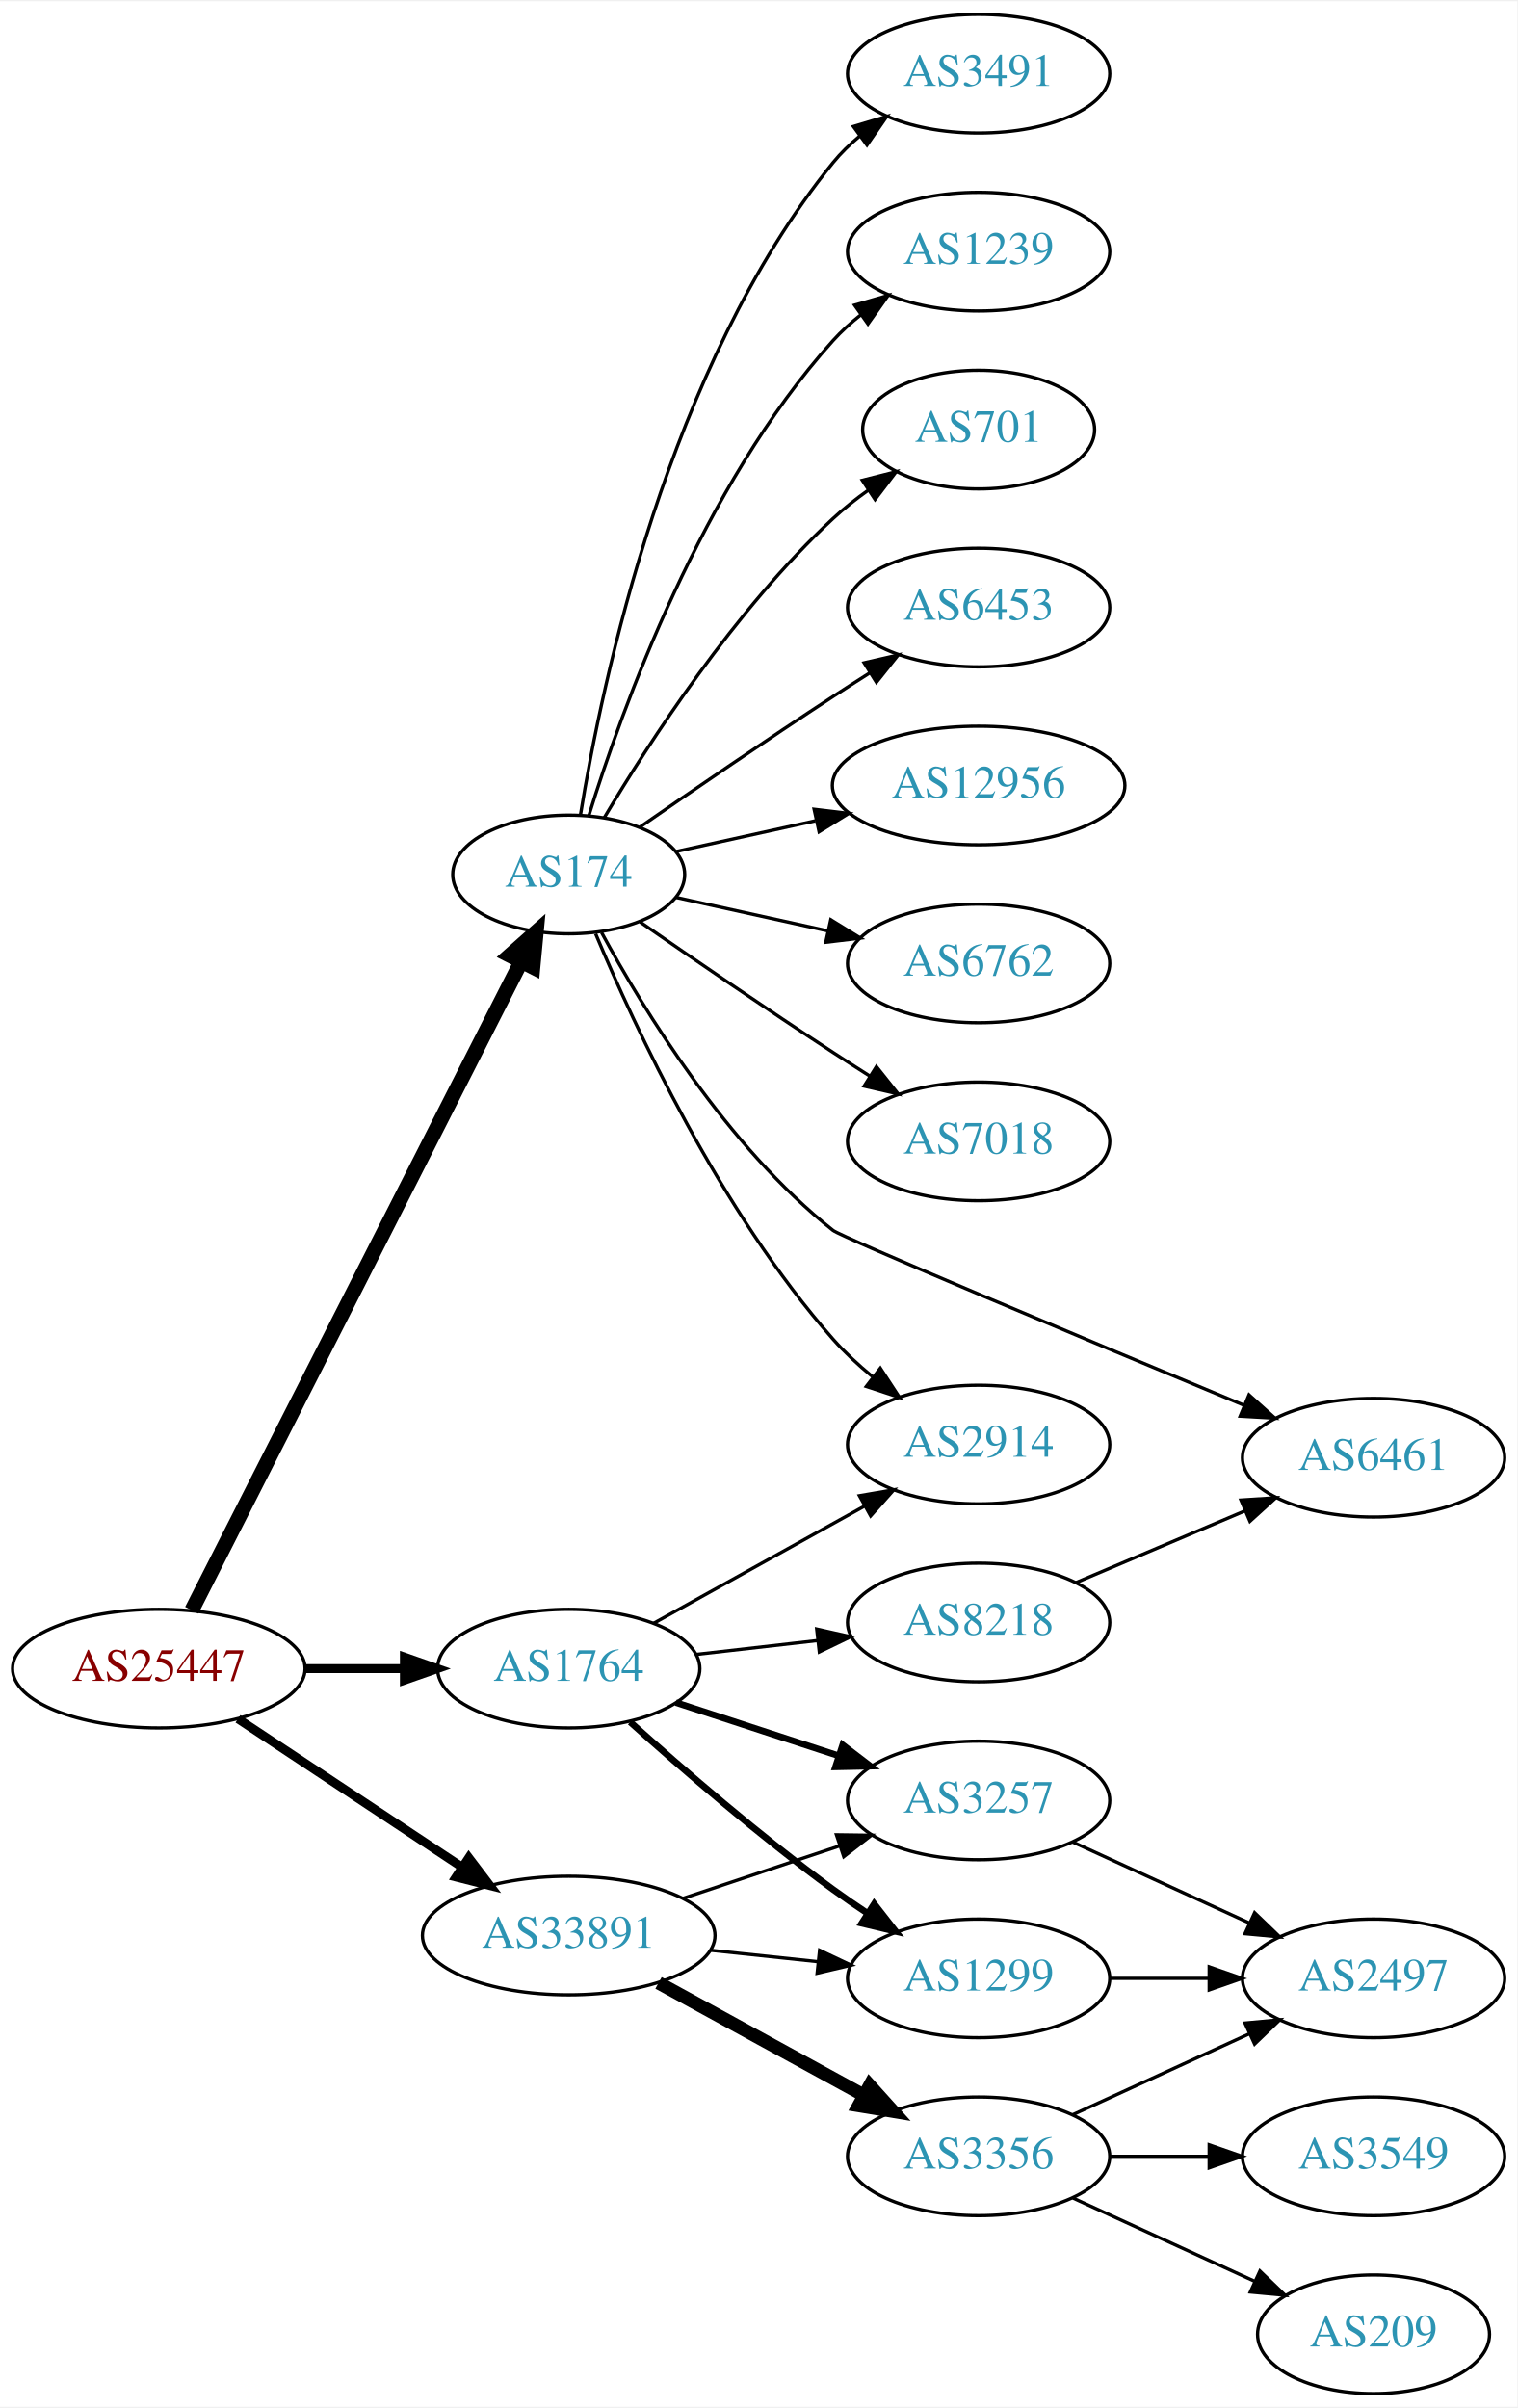
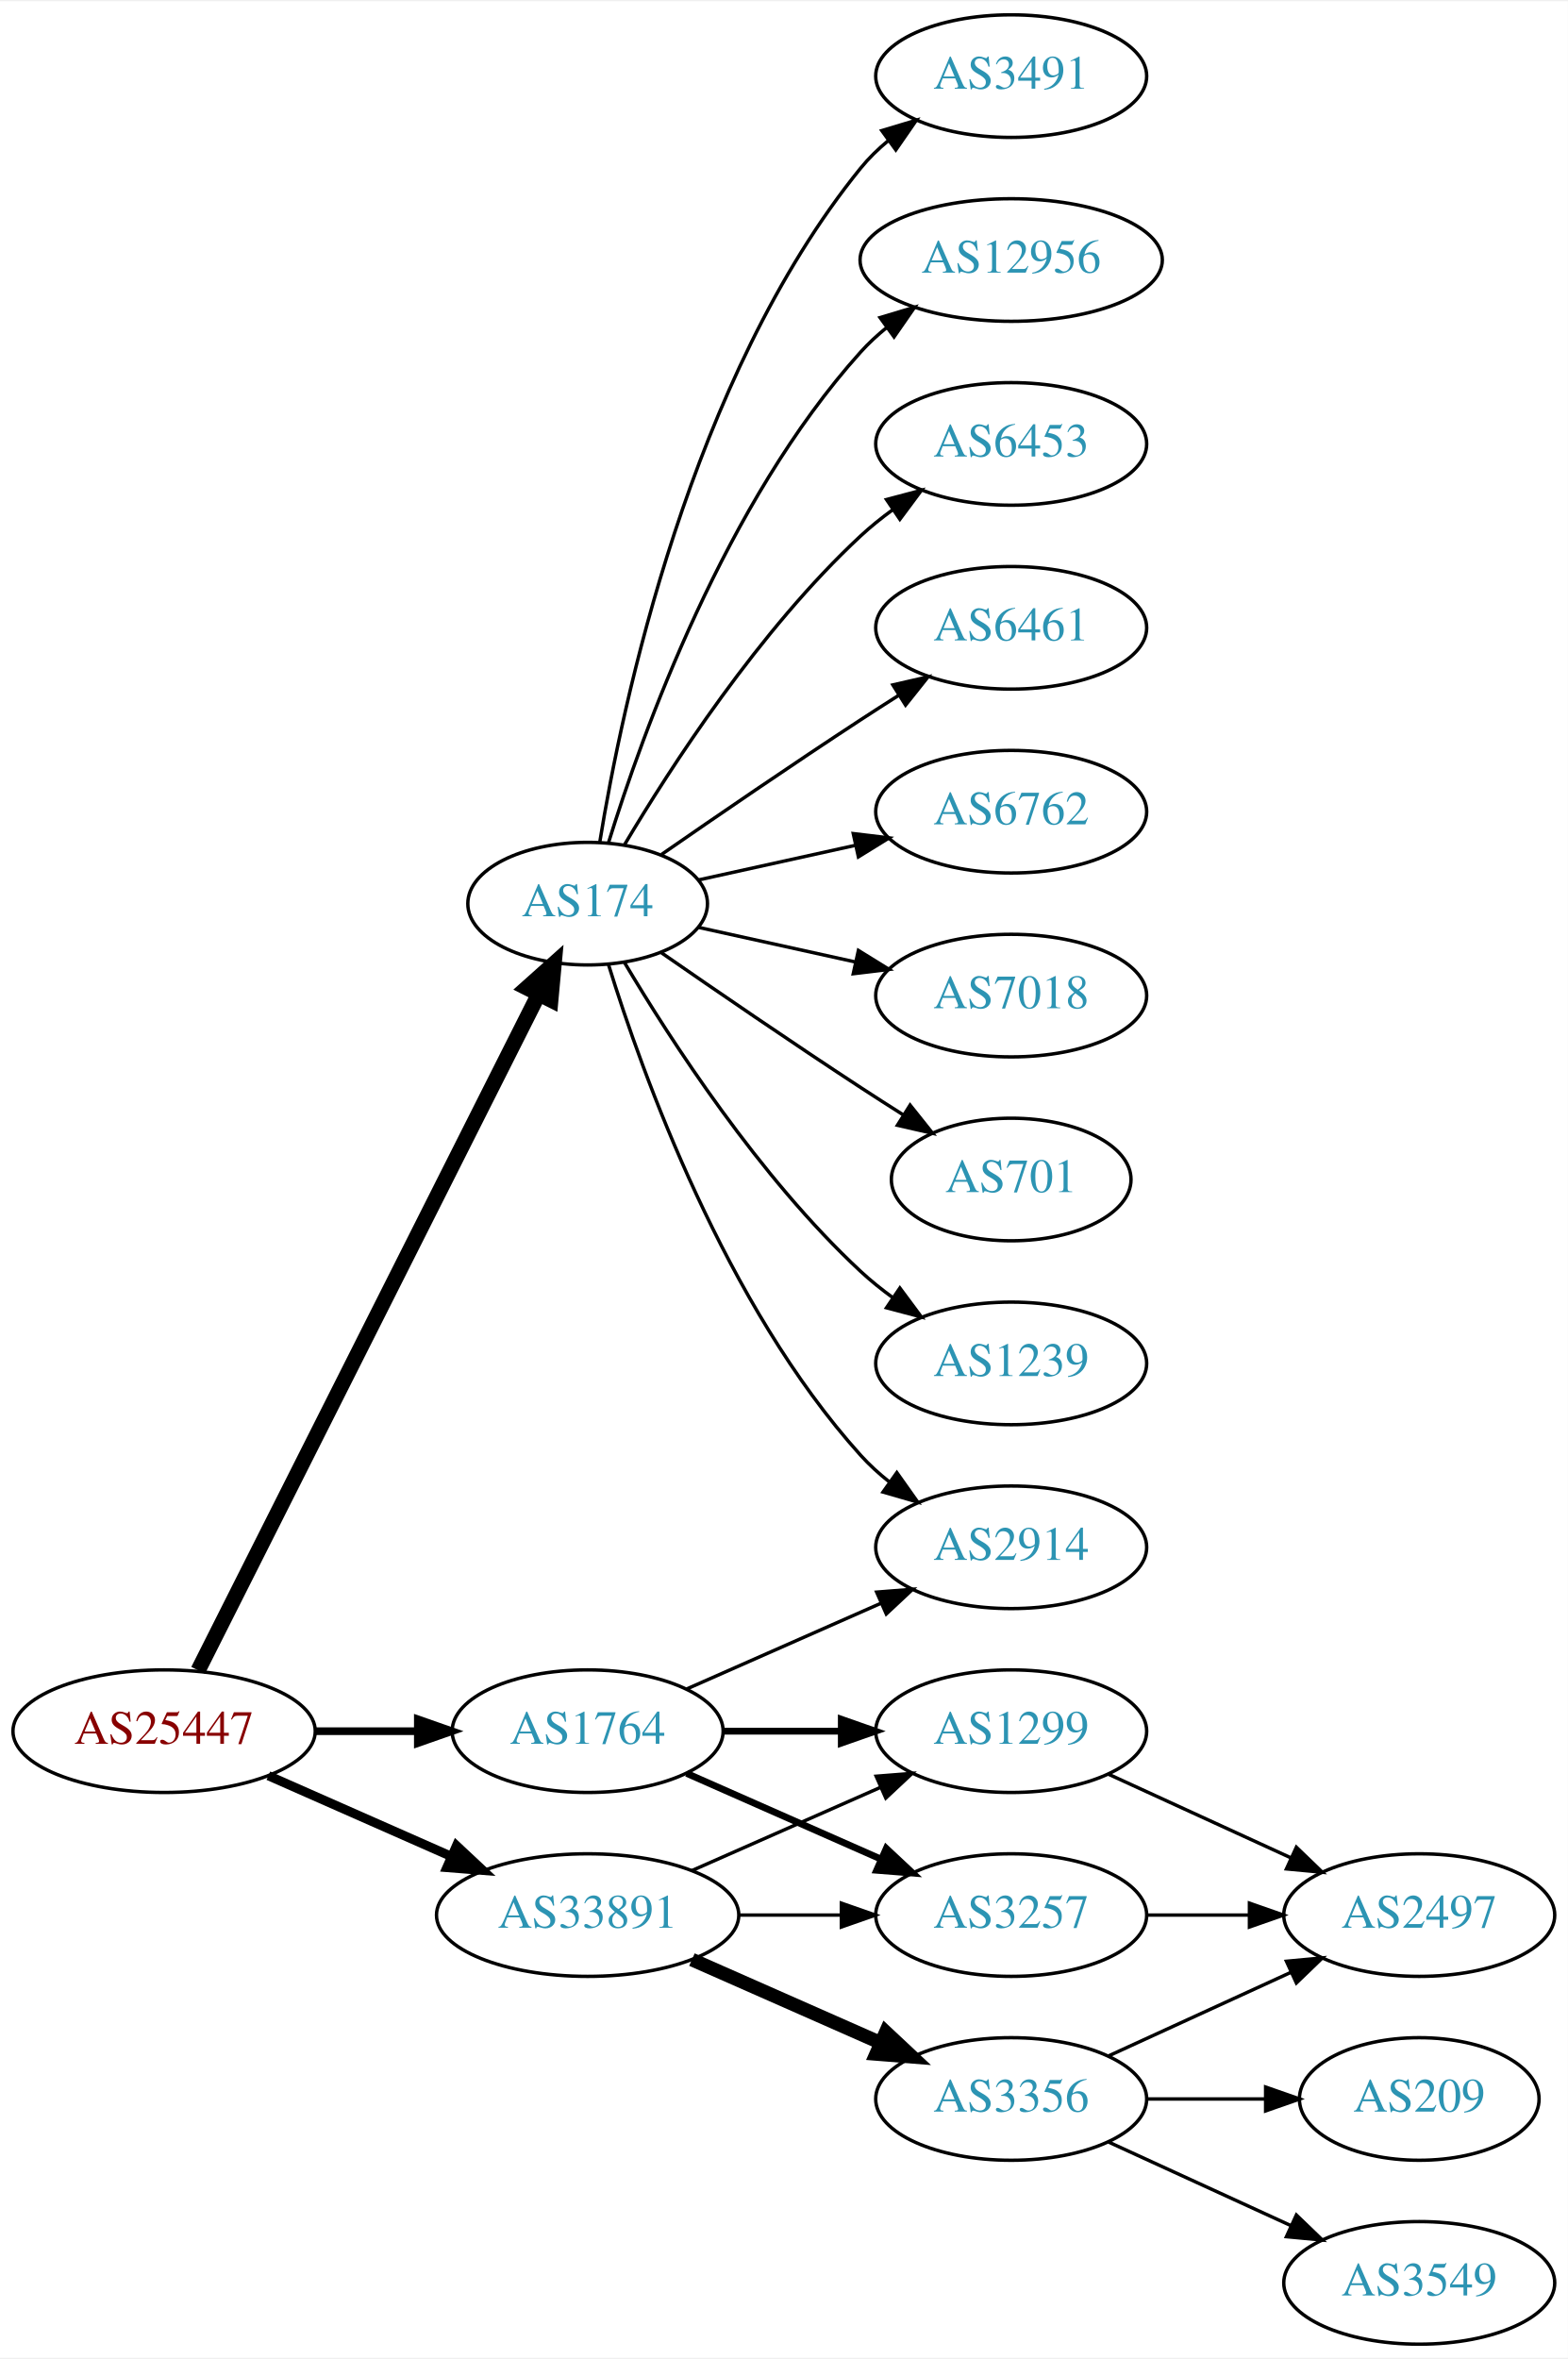
- <svg xmlns="http://www.w3.org/2000/svg" xmlns:xlink="http://www.w3.org/1999/xlink" width="460pt" height="730pt" viewBox="0.00 0.00 460.47 730.00">
-   <g id="graph0" class="graph" transform="scale(1 1) rotate(0) translate(4 726)">
-     <polygon fill="white" stroke="none" points="-4,4 -4,-726 456.469,-726 456.469,4 -4,4" />
+ <svg xmlns="http://www.w3.org/2000/svg" xmlns:xlink="http://www.w3.org/1999/xlink" width="460pt" height="692pt" viewBox="0.00 0.00 460.47 692.00">
+   <g id="graph0" class="graph" transform="scale(1 1) rotate(0) translate(4 688)">
+     <polygon fill="white" stroke="none" points="-4,4 -4,-688 456.469,-688 456.469,4 -4,4" />
    <g id="node1" class="node">
      <g id="a_node1">
        <a xlink:href="/asn/25447" xlink:title="AS25447 ~ Hackl-Str. 1, Object 2, OG2 [AT]">
-           <ellipse fill="#ffffff" stroke="black" cx="44.196" cy="-220" rx="44.393" ry="18" />
-           <text text-anchor="middle" x="44.196" y="-216.3" font-family="Times,serif" font-size="14.00" fill="#880000">AS25447</text>
+           <ellipse fill="#ffffff" stroke="black" cx="44.196" cy="-180" rx="44.393" ry="18" />
+           <text text-anchor="middle" x="44.196" y="-176.3" font-family="Times,serif" font-size="14.00" fill="#880000">AS25447</text>
        </a>
      </g>
    </g>
    <g id="node2" class="node">
      <g id="a_node2">
        <a xlink:href="/asn/174" xlink:title="AS174 ~ Cogent Communications [US]">
-           <ellipse fill="#ffffff" stroke="black" cx="168.588" cy="-461" rx="35.194" ry="18" />
-           <text text-anchor="middle" x="168.588" y="-457.3" font-family="Times,serif" font-size="14.00" fill="#2c94b3">AS174</text>
+           <ellipse fill="#ffffff" stroke="black" cx="168.588" cy="-423" rx="35.194" ry="18" />
+           <text text-anchor="middle" x="168.588" y="-419.3" font-family="Times,serif" font-size="14.00" fill="#2c94b3">AS174</text>
        </a>
      </g>
    </g>
    <g id="edge1" class="edge">
-       <path fill="none" stroke="black" stroke-width="4.5" d="M54.196,-237.721C75.467,-279.606 128.942,-384.903 154.104,-434.448" />
-       <polygon fill="black" stroke="black" stroke-width="4.5" points="150.702,-436.445 158.74,-443.578 157.723,-432.879 150.702,-436.445" />
+       <path fill="none" stroke="black" stroke-width="4.5" d="M54.196,-197.868C75.467,-240.101 128.942,-346.272 154.104,-396.227" />
+       <polygon fill="black" stroke="black" stroke-width="4.5" points="150.725,-398.273 158.74,-405.433 157.759,-394.731 150.725,-398.273" />
    </g>
    <g id="node3" class="node">
      <g id="a_node3">
        <a xlink:href="/asn/1764" xlink:title="AS1764 ~ NEXTLAYER-AS [AT]">
-           <ellipse fill="#ffffff" stroke="black" cx="168.588" cy="-220" rx="39.794" ry="18" />
-           <text text-anchor="middle" x="168.588" y="-216.3" font-family="Times,serif" font-size="14.00" fill="#2c94b3">AS1764</text>
+           <ellipse fill="#ffffff" stroke="black" cx="168.588" cy="-180" rx="39.794" ry="18" />
+           <text text-anchor="middle" x="168.588" y="-176.3" font-family="Times,serif" font-size="14.00" fill="#2c94b3">AS1764</text>
        </a>
      </g>
    </g>
    <g id="edge2" class="edge">
-       <path fill="none" stroke="black" stroke-width="2.7" d="M88.692,-220C98.381,-220 108.717,-220 118.61,-220" />
-       <polygon fill="black" stroke="black" stroke-width="2.7" points="118.713,-223.5 128.713,-220 118.713,-216.5 118.713,-223.5" />
+       <path fill="none" stroke="black" stroke-width="2.25" d="M88.692,-180C98.381,-180 108.717,-180 118.61,-180" />
+       <polygon fill="black" stroke="black" stroke-width="2.25" points="118.713,-183.5 128.713,-180 118.713,-176.5 118.713,-183.5" />
    </g>
    <g id="node4" class="node">
      <g id="a_node4">
        <a xlink:href="/asn/33891" xlink:title="AS33891 ~ CORE-BACKBONE GMBH GLOBAL NETWORK [DE]">
-           <ellipse fill="#ffffff" stroke="black" cx="168.588" cy="-139" rx="44.393" ry="18" />
-           <text text-anchor="middle" x="168.588" y="-135.3" font-family="Times,serif" font-size="14.00" fill="#2c94b3">AS33891</text>
+           <ellipse fill="#ffffff" stroke="black" cx="168.588" cy="-126" rx="44.393" ry="18" />
+           <text text-anchor="middle" x="168.588" y="-122.3" font-family="Times,serif" font-size="14.00" fill="#2c94b3">AS33891</text>
        </a>
      </g>
    </g>
    <g id="edge3" class="edge">
-       <path fill="none" stroke="black" stroke-width="2.7" d="M68.217,-204.765C87.449,-192.037 115.056,-173.766 136.294,-159.711" />
-       <polygon fill="black" stroke="black" stroke-width="2.7" points="138.263,-162.605 144.67,-154.167 134.4,-156.767 138.263,-162.605" />
+       <path fill="none" stroke="black" stroke-width="2.7" d="M74.824,-166.928C90.941,-159.817 111.081,-150.931 128.473,-143.258" />
+       <polygon fill="black" stroke="black" stroke-width="2.7" points="130.073,-146.378 137.809,-139.139 127.247,-139.973 130.073,-146.378" />
    </g>
    <g id="node5" class="node">
      <g id="a_node5">
        <a xlink:href="/asn/6762" xlink:title="AS6762 ~ TELECOM ITALIA SPARKLE S.p.A. [IT]">
-           <ellipse fill="#ffffff" stroke="black" cx="292.98" cy="-434" rx="39.794" ry="18" />
-           <text text-anchor="middle" x="292.98" y="-430.3" font-family="Times,serif" font-size="14.00" fill="#2c94b3">AS6762</text>
+           <ellipse fill="#ffffff" stroke="black" cx="292.98" cy="-450" rx="39.794" ry="18" />
+           <text text-anchor="middle" x="292.98" y="-446.3" font-family="Times,serif" font-size="14.00" fill="#2c94b3">AS6762</text>
        </a>
      </g>
    </g>
    <g id="edge4" class="edge">
-       <path fill="none" stroke="black" d="M201.107,-454.047C215.168,-450.945 231.986,-447.235 247.31,-443.854" />
-       <polygon fill="black" stroke="black" points="248.109,-447.262 257.12,-441.69 246.601,-440.427 248.109,-447.262" />
+       <path fill="none" stroke="black" d="M201.107,-429.953C215.168,-433.055 231.986,-436.765 247.31,-440.146" />
+       <polygon fill="black" stroke="black" points="246.601,-443.573 257.12,-442.31 248.109,-436.738 246.601,-443.573" />
    </g>
    <g id="node6" class="node">
      <g id="a_node6">
        <a xlink:href="/asn/7018" xlink:title="AS7018 ~ AT&amp;T Services, Inc. [US]">
-           <ellipse fill="#ffffff" stroke="black" cx="292.98" cy="-380" rx="39.794" ry="18" />
-           <text text-anchor="middle" x="292.98" y="-376.3" font-family="Times,serif" font-size="14.00" fill="#2c94b3">AS7018</text>
+           <ellipse fill="#ffffff" stroke="black" cx="292.98" cy="-396" rx="39.794" ry="18" />
+           <text text-anchor="middle" x="292.98" y="-392.3" font-family="Times,serif" font-size="14.00" fill="#2c94b3">AS7018</text>
        </a>
      </g>
    </g>
    <g id="edge5" class="edge">
-       <path fill="none" stroke="black" d="M190.279,-446.56C206.17,-435.551 228.721,-420.103 248.784,-407 252.366,-404.661 256.137,-402.241 259.897,-399.856" />
-       <polygon fill="black" stroke="black" points="261.959,-402.693 268.558,-394.404 258.23,-396.769 261.959,-402.693" />
+       <path fill="none" stroke="black" d="M201.107,-416.047C215.168,-412.945 231.986,-409.235 247.31,-405.854" />
+       <polygon fill="black" stroke="black" points="248.109,-409.262 257.12,-403.69 246.601,-402.427 248.109,-409.262" />
    </g>
    <g id="node7" class="node">
      <g id="a_node7">
-         <a xlink:href="/asn/3491" xlink:title="AS3491 ~ PCCW Global, Inc. [US]">
-           <ellipse fill="#ffffff" stroke="black" cx="292.98" cy="-704" rx="39.794" ry="18" />
-           <text text-anchor="middle" x="292.98" y="-700.3" font-family="Times,serif" font-size="14.00" fill="#2c94b3">AS3491</text>
+         <a xlink:href="/asn/701" xlink:title="AS701 ~ UUNET [US]">
+           <ellipse fill="#ffffff" stroke="black" cx="292.98" cy="-342" rx="35.194" ry="18" />
+           <text text-anchor="middle" x="292.98" y="-338.3" font-family="Times,serif" font-size="14.00" fill="#2c94b3">AS701</text>
        </a>
      </g>
    </g>
    <g id="edge6" class="edge">
-       <path fill="none" stroke="black" d="M172.169,-479.178C178.624,-518.997 198.695,-615.286 248.784,-677 251.153,-679.918 253.926,-682.612 256.903,-685.075" />
-       <polygon fill="black" stroke="black" points="254.978,-688.003 265.125,-691.052 259.094,-682.341 254.978,-688.003" />
+       <path fill="none" stroke="black" d="M190.279,-408.56C206.17,-397.551 228.721,-382.103 248.784,-369 252.829,-366.358 257.114,-363.615 261.354,-360.933" />
+       <polygon fill="black" stroke="black" points="263.291,-363.85 269.898,-355.568 259.568,-357.921 263.291,-363.85" />
    </g>
    <g id="node8" class="node">
      <g id="a_node8">
-         <a xlink:href="/asn/6461" xlink:title="AS6461 ~ Zayo Bandwidth [US]">
-           <ellipse fill="#ffffff" stroke="black" cx="412.823" cy="-284" rx="39.794" ry="18" />
-           <text text-anchor="middle" x="412.823" y="-280.3" font-family="Times,serif" font-size="14.00" fill="#2c94b3">AS6461</text>
+         <a xlink:href="/asn/1239" xlink:title="AS1239 ~ Sprint [US]">
+           <ellipse fill="#ffffff" stroke="black" cx="292.98" cy="-288" rx="39.794" ry="18" />
+           <text text-anchor="middle" x="292.98" y="-284.3" font-family="Times,serif" font-size="14.00" fill="#2c94b3">AS1239</text>
        </a>
      </g>
    </g>
    <g id="edge7" class="edge">
-       <path fill="none" stroke="black" d="M178.554,-443.389C191.292,-419.913 216.689,-378.387 248.784,-353 251.413,-350.921 326.194,-319.624 373.554,-299.902" />
-       <polygon fill="black" stroke="black" points="375.032,-303.078 382.919,-296.004 372.342,-296.615 375.032,-303.078" />
+       <path fill="none" stroke="black" d="M179.401,-405.721C192.907,-382.989 218.967,-342.686 248.784,-315 251.691,-312.301 254.904,-309.72 258.228,-307.297" />
+       <polygon fill="black" stroke="black" points="260.287,-310.13 266.606,-301.625 256.363,-304.333 260.287,-310.13" />
    </g>
    <g id="node9" class="node">
      <g id="a_node9">
-         <a xlink:href="/asn/1239" xlink:title="AS1239 ~ Sprint [US]">
-           <ellipse fill="#ffffff" stroke="black" cx="292.98" cy="-650" rx="39.794" ry="18" />
-           <text text-anchor="middle" x="292.98" y="-646.3" font-family="Times,serif" font-size="14.00" fill="#2c94b3">AS1239</text>
+         <a xlink:href="/asn/3491" xlink:title="AS3491 ~ PCCW Global, Inc. [US]">
+           <ellipse fill="#ffffff" stroke="black" cx="292.98" cy="-666" rx="39.794" ry="18" />
+           <text text-anchor="middle" x="292.98" y="-662.3" font-family="Times,serif" font-size="14.00" fill="#2c94b3">AS3491</text>
        </a>
      </g>
    </g>
    <g id="edge8" class="edge">
-       <path fill="none" stroke="black" d="M174.726,-478.94C184.629,-510.979 208.966,-578.812 248.784,-623 251.3,-625.792 254.172,-628.401 257.211,-630.812" />
-       <polygon fill="black" stroke="black" points="255.34,-633.776 265.519,-636.715 259.394,-628.07 255.34,-633.776" />
+       <path fill="none" stroke="black" d="M172.169,-441.178C178.624,-480.997 198.695,-577.286 248.784,-639 251.153,-641.918 253.926,-644.612 256.903,-647.075" />
+       <polygon fill="black" stroke="black" points="254.978,-650.003 265.125,-653.052 259.094,-644.341 254.978,-650.003" />
    </g>
    <g id="node10" class="node">
      <g id="a_node10">
-         <a xlink:href="/asn/701" xlink:title="AS701 ~ UUNET [US]">
-           <ellipse fill="#ffffff" stroke="black" cx="292.98" cy="-596" rx="35.194" ry="18" />
-           <text text-anchor="middle" x="292.98" y="-592.3" font-family="Times,serif" font-size="14.00" fill="#2c94b3">AS701</text>
+         <a xlink:href="/asn/12956" xlink:title="AS12956 ~ TELXIUS [ES]">
+           <ellipse fill="#ffffff" stroke="black" cx="292.98" cy="-612" rx="44.393" ry="18" />
+           <text text-anchor="middle" x="292.98" y="-608.3" font-family="Times,serif" font-size="14.00" fill="#2c94b3">AS12956</text>
        </a>
      </g>
    </g>
    <g id="edge9" class="edge">
-       <path fill="none" stroke="black" d="M179.401,-478.279C192.907,-501.011 218.967,-541.314 248.784,-569 252.081,-572.061 255.774,-574.972 259.575,-577.672" />
-       <polygon fill="black" stroke="black" points="257.686,-580.619 267.956,-583.22 261.549,-574.781 257.686,-580.619" />
+       <path fill="none" stroke="black" d="M174.726,-440.94C184.629,-472.979 208.966,-540.812 248.784,-585 251.104,-587.575 253.726,-589.994 256.503,-592.244" />
+       <polygon fill="black" stroke="black" points="254.469,-595.092 264.618,-598.132 258.579,-589.426 254.469,-595.092" />
    </g>
    <g id="node11" class="node">
      <g id="a_node11">
        <a xlink:href="/asn/6453" xlink:title="AS6453 ~ TATA COMMUNICATIONS (AMERICA) INC [US]">
-           <ellipse fill="#ffffff" stroke="black" cx="292.98" cy="-542" rx="39.794" ry="18" />
-           <text text-anchor="middle" x="292.98" y="-538.3" font-family="Times,serif" font-size="14.00" fill="#2c94b3">AS6453</text>
+           <ellipse fill="#ffffff" stroke="black" cx="292.98" cy="-558" rx="39.794" ry="18" />
+           <text text-anchor="middle" x="292.98" y="-554.3" font-family="Times,serif" font-size="14.00" fill="#2c94b3">AS6453</text>
        </a>
      </g>
    </g>
    <g id="edge10" class="edge">
-       <path fill="none" stroke="black" d="M190.279,-475.44C206.17,-486.449 228.721,-501.897 248.784,-515 252.366,-517.339 256.137,-519.759 259.897,-522.144" />
-       <polygon fill="black" stroke="black" points="258.23,-525.231 268.558,-527.596 261.959,-519.307 258.23,-525.231" />
+       <path fill="none" stroke="black" d="M179.401,-440.279C192.907,-463.011 218.967,-503.314 248.784,-531 251.691,-533.699 254.904,-536.28 258.228,-538.703" />
+       <polygon fill="black" stroke="black" points="256.363,-541.667 266.606,-544.375 260.287,-535.87 256.363,-541.667" />
    </g>
    <g id="node12" class="node">
      <g id="a_node12">
-         <a xlink:href="/asn/12956" xlink:title="AS12956 ~ TELXIUS [ES]">
-           <ellipse fill="#ffffff" stroke="black" cx="292.98" cy="-488" rx="44.393" ry="18" />
-           <text text-anchor="middle" x="292.98" y="-484.3" font-family="Times,serif" font-size="14.00" fill="#2c94b3">AS12956</text>
+         <a xlink:href="/asn/6461" xlink:title="AS6461 ~ Zayo Bandwidth [US]">
+           <ellipse fill="#ffffff" stroke="black" cx="292.98" cy="-504" rx="39.794" ry="18" />
+           <text text-anchor="middle" x="292.98" y="-500.3" font-family="Times,serif" font-size="14.00" fill="#2c94b3">AS6461</text>
        </a>
      </g>
    </g>
    <g id="edge11" class="edge">
-       <path fill="none" stroke="black" d="M201.107,-467.953C213.988,-470.795 229.183,-474.147 243.424,-477.288" />
-       <polygon fill="black" stroke="black" points="243.058,-480.792 253.577,-479.528 244.566,-473.956 243.058,-480.792" />
+       <path fill="none" stroke="black" d="M190.279,-437.44C206.17,-448.449 228.721,-463.897 248.784,-477 252.366,-479.339 256.137,-481.759 259.897,-484.144" />
+       <polygon fill="black" stroke="black" points="258.23,-487.231 268.558,-489.596 261.959,-481.307 258.23,-487.231" />
    </g>
    <g id="node13" class="node">
      <g id="a_node13">
        <a xlink:href="/asn/2914" xlink:title="AS2914 ~ NTT America, Inc. [US]">
-           <ellipse fill="#ffffff" stroke="black" cx="292.98" cy="-288" rx="39.794" ry="18" />
-           <text text-anchor="middle" x="292.98" y="-284.3" font-family="Times,serif" font-size="14.00" fill="#2c94b3">AS2914</text>
+           <ellipse fill="#ffffff" stroke="black" cx="292.98" cy="-234" rx="39.794" ry="18" />
+           <text text-anchor="middle" x="292.98" y="-230.3" font-family="Times,serif" font-size="14.00" fill="#2c94b3">AS2914</text>
        </a>
      </g>
    </g>
    <g id="edge12" class="edge">
-       <path fill="none" stroke="black" d="M176.752,-443.01C188.656,-414.64 214.624,-358.754 248.784,-320 252.319,-315.99 256.435,-312.172 260.695,-308.661" />
-       <polygon fill="black" stroke="black" points="263.152,-311.187 268.948,-302.319 258.887,-305.637 263.152,-311.187" />
-     </g>
-     <g id="edge13" class="edge">
-       <path fill="none" stroke="black" d="M194.356,-233.761C212.77,-243.992 238.104,-258.066 258.349,-269.315" />
-       <polygon fill="black" stroke="black" points="256.808,-272.462 267.249,-274.26 260.208,-266.343 256.808,-272.462" />
+       <path fill="none" stroke="black" d="M174.726,-405.06C184.629,-373.021 208.966,-305.188 248.784,-261 251.3,-258.208 254.172,-255.599 257.211,-253.188" />
+       <polygon fill="black" stroke="black" points="259.394,-255.93 265.519,-247.285 255.34,-250.224 259.394,-255.93" />
+     </g>
+     <g id="edge15" class="edge">
+       <path fill="none" stroke="black" d="M197.667,-192.389C214.615,-199.866 236.413,-209.483 254.782,-217.588" />
+       <polygon fill="black" stroke="black" points="253.47,-220.834 264.032,-221.669 256.296,-214.43 253.47,-220.834" />
    </g>
    <g id="node14" class="node">
      <g id="a_node14">
-         <a xlink:href="/asn/8218" xlink:title="AS8218 ~ legacy Neotelecoms [FR]">
-           <ellipse fill="#ffffff" stroke="black" cx="292.98" cy="-234" rx="39.794" ry="18" />
-           <text text-anchor="middle" x="292.98" y="-230.3" font-family="Times,serif" font-size="14.00" fill="#2c94b3">AS8218</text>
-         </a>
-       </g>
-     </g>
-     <g id="edge14" class="edge">
-       <path fill="none" stroke="black" d="M207.309,-224.315C218.942,-225.645 231.909,-227.129 244.13,-228.527" />
-       <polygon fill="black" stroke="black" points="243.841,-232.016 254.174,-229.675 244.636,-225.062 243.841,-232.016" />
+         <a xlink:href="/asn/1299" xlink:title="AS1299 ~ Telia Carrier [EU]">
+           <ellipse fill="#ffffff" stroke="black" cx="292.98" cy="-180" rx="39.794" ry="18" />
+           <text text-anchor="middle" x="292.98" y="-176.3" font-family="Times,serif" font-size="14.00" fill="#2c94b3">AS1299</text>
+         </a>
+       </g>
+     </g>
+     <g id="edge13" class="edge">
+       <path fill="none" stroke="black" stroke-width="2" d="M208.314,-180C219.252,-180 231.303,-180 242.769,-180" />
+       <polygon fill="black" stroke="black" stroke-width="2" points="243.087,-183.5 253.087,-180 243.087,-176.5 243.087,-183.5" />
    </g>
    <g id="node15" class="node">
      <g id="a_node15">
        <a xlink:href="/asn/3257" xlink:title="AS3257 ~ GTT [DE]">
-           <ellipse fill="#ffffff" stroke="black" cx="292.98" cy="-180" rx="39.794" ry="18" />
-           <text text-anchor="middle" x="292.98" y="-176.3" font-family="Times,serif" font-size="14.00" fill="#2c94b3">AS3257</text>
-         </a>
-       </g>
-     </g>
-     <g id="edge15" class="edge">
-       <path fill="none" stroke="black" stroke-width="2" d="M201.107,-209.699C216.123,-204.792 234.284,-198.856 250.411,-193.586" />
-       <polygon fill="black" stroke="black" stroke-width="2" points="251.725,-196.839 260.143,-190.405 249.55,-190.185 251.725,-196.839" />
-     </g>
-     <g id="node16" class="node">
-       <g id="a_node16">
-         <a xlink:href="/asn/1299" xlink:title="AS1299 ~ Telia Carrier [EU]">
          <ellipse fill="#ffffff" stroke="black" cx="292.98" cy="-126" rx="39.794" ry="18" />
-           <text text-anchor="middle" x="292.98" y="-122.3" font-family="Times,serif" font-size="14.00" fill="#2c94b3">AS1299</text>
-         </a>
-       </g>
-     </g>
-     <g id="edge16" class="edge">
-       <path fill="none" stroke="black" stroke-width="2" d="M187.231,-203.801C202.898,-189.731 226.671,-169.137 248.784,-153 252.16,-150.537 255.761,-148.063 259.389,-145.667" />
-       <polygon fill="black" stroke="black" stroke-width="2" points="261.289,-148.606 267.811,-140.256 257.506,-142.716 261.289,-148.606" />
-     </g>
-     <g id="edge22" class="edge">
-       <path fill="none" stroke="black" d="M203.356,-150.312C217.983,-155.212 235.246,-160.994 250.631,-166.148" />
-       <polygon fill="black" stroke="black" points="249.83,-169.571 260.424,-169.429 252.054,-162.934 249.83,-169.571" />
+           <text text-anchor="middle" x="292.98" y="-122.3" font-family="Times,serif" font-size="14.00" fill="#2c94b3">AS3257</text>
+         </a>
+       </g>
+     </g>
+     <g id="edge14" class="edge">
+       <path fill="none" stroke="black" stroke-width="2" d="M197.667,-167.611C214.615,-160.134 236.413,-150.517 254.782,-142.412" />
+       <polygon fill="black" stroke="black" stroke-width="2" points="256.296,-145.57 264.032,-138.331 253.47,-139.166 256.296,-145.57" />
    </g>
    <g id="edge20" class="edge">
-       <path fill="none" stroke="black" d="M211.709,-134.526C222.189,-133.413 233.498,-132.212 244.228,-131.072" />
-       <polygon fill="black" stroke="black" points="244.717,-134.54 254.291,-130.003 243.978,-127.579 244.717,-134.54" />
-     </g>
-     <g id="node18" class="node">
-       <g id="a_node18">
+       <path fill="none" stroke="black" d="M199.216,-139.072C215.81,-146.393 236.67,-155.597 254.403,-163.421" />
+       <polygon fill="black" stroke="black" points="253.325,-166.77 263.887,-167.605 256.151,-160.366 253.325,-166.77" />
+     </g>
+     <g id="edge19" class="edge">
+       <path fill="none" stroke="black" d="M213.084,-126C222.773,-126 233.11,-126 243.002,-126" />
+       <polygon fill="black" stroke="black" points="243.105,-129.5 253.105,-126 243.105,-122.5 243.105,-129.5" />
+     </g>
+     <g id="node17" class="node">
+       <g id="a_node17">
        <a xlink:href="/asn/3356" xlink:title="AS3356 ~ Level 3 Parent, LLC [US]">
          <ellipse fill="#ffffff" stroke="black" cx="292.98" cy="-72" rx="39.794" ry="18" />
          <text text-anchor="middle" x="292.98" y="-68.3" font-family="Times,serif" font-size="14.00" fill="#2c94b3">AS3356</text>
        </a>
      </g>
    </g>
-     <g id="edge21" class="edge">
-       <path fill="none" stroke="black" stroke-width="4" d="M195.844,-124.627C214.035,-114.669 238.421,-101.32 258.08,-90.558" />
-       <polygon fill="black" stroke="black" stroke-width="4" points="259.93,-93.535 267.021,-85.663 256.569,-87.395 259.93,-93.535" />
-     </g>
-     <g id="edge17" class="edge">
-       <path fill="none" stroke="black" d="M322.507,-246.104C337.881,-252.627 357.057,-260.763 373.696,-267.823" />
-       <polygon fill="black" stroke="black" points="372.578,-271.151 383.151,-271.835 375.312,-264.707 372.578,-271.151" />
-     </g>
-     <g id="node17" class="node">
-       <g id="a_node17">
+     <g id="edge18" class="edge">
+       <path fill="none" stroke="black" stroke-width="4" d="M199.216,-112.928C215.81,-105.607 236.67,-96.403 254.403,-88.579" />
+       <polygon fill="black" stroke="black" stroke-width="4" points="256.151,-91.634 263.887,-84.395 253.325,-85.23 256.151,-91.634" />
+     </g>
+     <g id="node16" class="node">
+       <g id="a_node16">
        <a xlink:href="/asn/2497" xlink:title="AS2497 ~ Internet Initiative Japan Inc. [JP]">
          <ellipse fill="#ffffff" stroke="black" cx="412.823" cy="-126" rx="39.794" ry="18" />
          <text text-anchor="middle" x="412.823" y="-122.3" font-family="Times,serif" font-size="14.00" fill="#2c94b3">AS2497</text>
        </a>
      </g>
    </g>
-     <g id="edge18" class="edge">
+     <g id="edge17" class="edge">
      <path fill="none" stroke="black" d="M321.609,-167.339C337.566,-160.027 357.837,-150.739 375.119,-142.819" />
      <polygon fill="black" stroke="black" points="376.734,-145.929 384.367,-138.581 373.818,-139.565 376.734,-145.929" />
    </g>
-     <g id="edge19" class="edge">
+     <g id="edge16" class="edge">
      <path fill="none" stroke="black" d="M332.893,-126C342.446,-126 352.796,-126 362.759,-126" />
      <polygon fill="black" stroke="black" points="362.951,-129.5 372.951,-126 362.951,-122.5 362.951,-129.5" />
    </g>
-     <g id="edge24" class="edge">
+     <g id="edge23" class="edge">
      <path fill="none" stroke="black" d="M321.609,-84.661C337.566,-91.973 357.837,-101.261 375.119,-109.181" />
      <polygon fill="black" stroke="black" points="373.818,-112.435 384.367,-113.419 376.734,-106.071 373.818,-112.435" />
    </g>
+     <g id="node18" class="node">
+       <g id="a_node18">
+         <a xlink:href="/asn/3549" xlink:title="AS3549 ~ Level 3 Parent, LLC [US]">
+           <ellipse fill="#ffffff" stroke="black" cx="412.823" cy="-18" rx="39.794" ry="18" />
+           <text text-anchor="middle" x="412.823" y="-14.3" font-family="Times,serif" font-size="14.00" fill="#2c94b3">AS3549</text>
+         </a>
+       </g>
+     </g>
+     <g id="edge21" class="edge">
+       <path fill="none" stroke="black" d="M321.609,-59.339C337.566,-52.027 357.837,-42.739 375.119,-34.819" />
+       <polygon fill="black" stroke="black" points="376.734,-37.929 384.367,-30.581 373.818,-31.565 376.734,-37.929" />
+     </g>
    <g id="node19" class="node">
      <g id="a_node19">
-         <a xlink:href="/asn/3549" xlink:title="AS3549 ~ Level 3 Parent, LLC [US]">
-           <ellipse fill="#ffffff" stroke="black" cx="412.823" cy="-72" rx="39.794" ry="18" />
-           <text text-anchor="middle" x="412.823" y="-68.3" font-family="Times,serif" font-size="14.00" fill="#2c94b3">AS3549</text>
-         </a>
-       </g>
-     </g>
-     <g id="edge23" class="edge">
-       <path fill="none" stroke="black" d="M332.893,-72C342.446,-72 352.796,-72 362.759,-72" />
-       <polygon fill="black" stroke="black" points="362.951,-75.5 372.951,-72 362.951,-68.5 362.951,-75.5" />
-     </g>
-     <g id="node20" class="node">
-       <g id="a_node20">
        <a xlink:href="/asn/209" xlink:title="AS209 ~ CenturyLink Communications, LLC [US]">
-           <ellipse fill="#ffffff" stroke="black" cx="412.823" cy="-18" rx="35.194" ry="18" />
-           <text text-anchor="middle" x="412.823" y="-14.3" font-family="Times,serif" font-size="14.00" fill="#2c94b3">AS209</text>
-         </a>
-       </g>
-     </g>
-     <g id="edge25" class="edge">
-       <path fill="none" stroke="black" d="M321.609,-59.339C338.025,-51.817 359.007,-42.202 376.604,-34.139" />
-       <polygon fill="black" stroke="black" points="378.348,-37.189 385.981,-29.842 375.432,-30.826 378.348,-37.189" />
+           <ellipse fill="#ffffff" stroke="black" cx="412.823" cy="-72" rx="35.194" ry="18" />
+           <text text-anchor="middle" x="412.823" y="-68.3" font-family="Times,serif" font-size="14.00" fill="#2c94b3">AS209</text>
+         </a>
+       </g>
+     </g>
+     <g id="edge22" class="edge">
+       <path fill="none" stroke="black" d="M332.893,-72C343.98,-72 356.139,-72 367.522,-72" />
+       <polygon fill="black" stroke="black" points="367.703,-75.5 377.703,-72 367.703,-68.5 367.703,-75.5" />
    </g>
  </g>
</svg>
